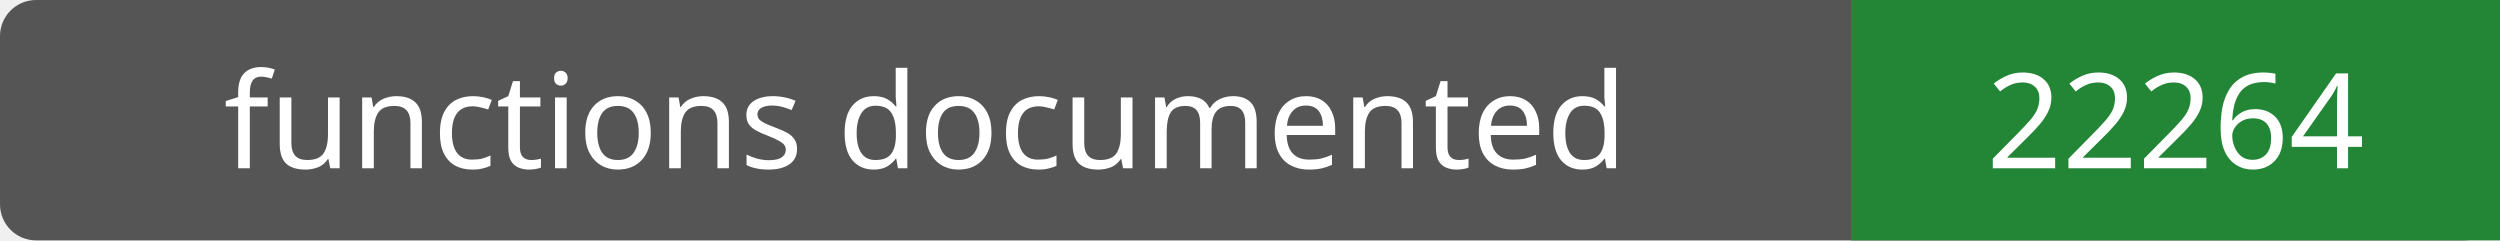
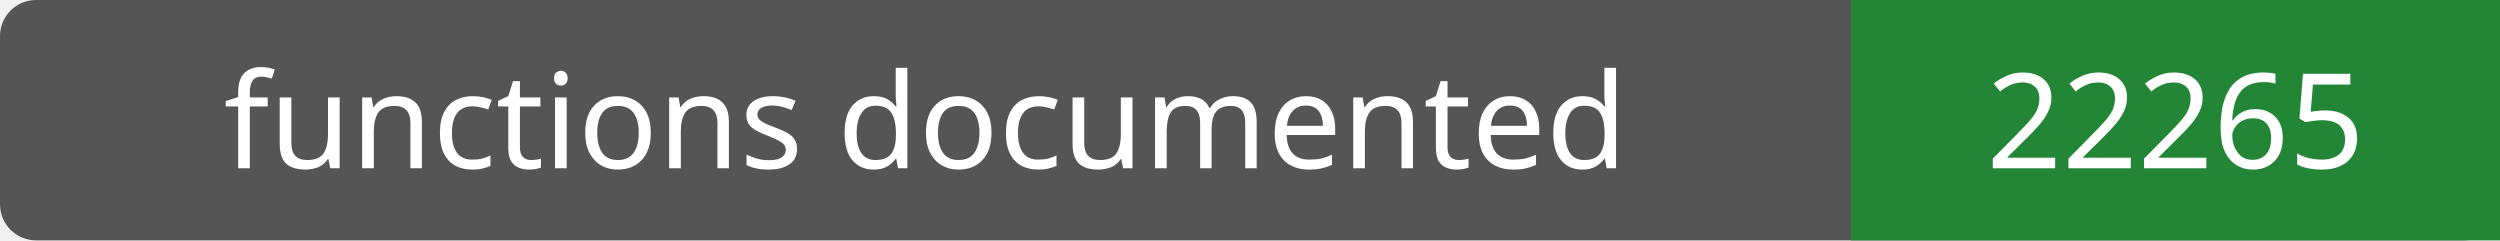
- <svg xmlns="http://www.w3.org/2000/svg" width="208" height="20" role="img" aria-label="functions documented: 22264">
+ <svg xmlns="http://www.w3.org/2000/svg" width="208" height="20" role="img" aria-label="functions documented: 22265">
  <rect width="208" height="20" rx="3" fill="#555" />
  <path fill="#238636" d="M154 0h54v20H154z" />
  <g fill="#fff" text-anchor="middle" font-family="Verdana,sans-serif" font-size="11">
    <text x="77.0" y="14">functions documented</text>
-     <text x="181.0" y="14">22264</text>
+     <text x="181.0" y="14">22265</text>
  </g>
</svg>
